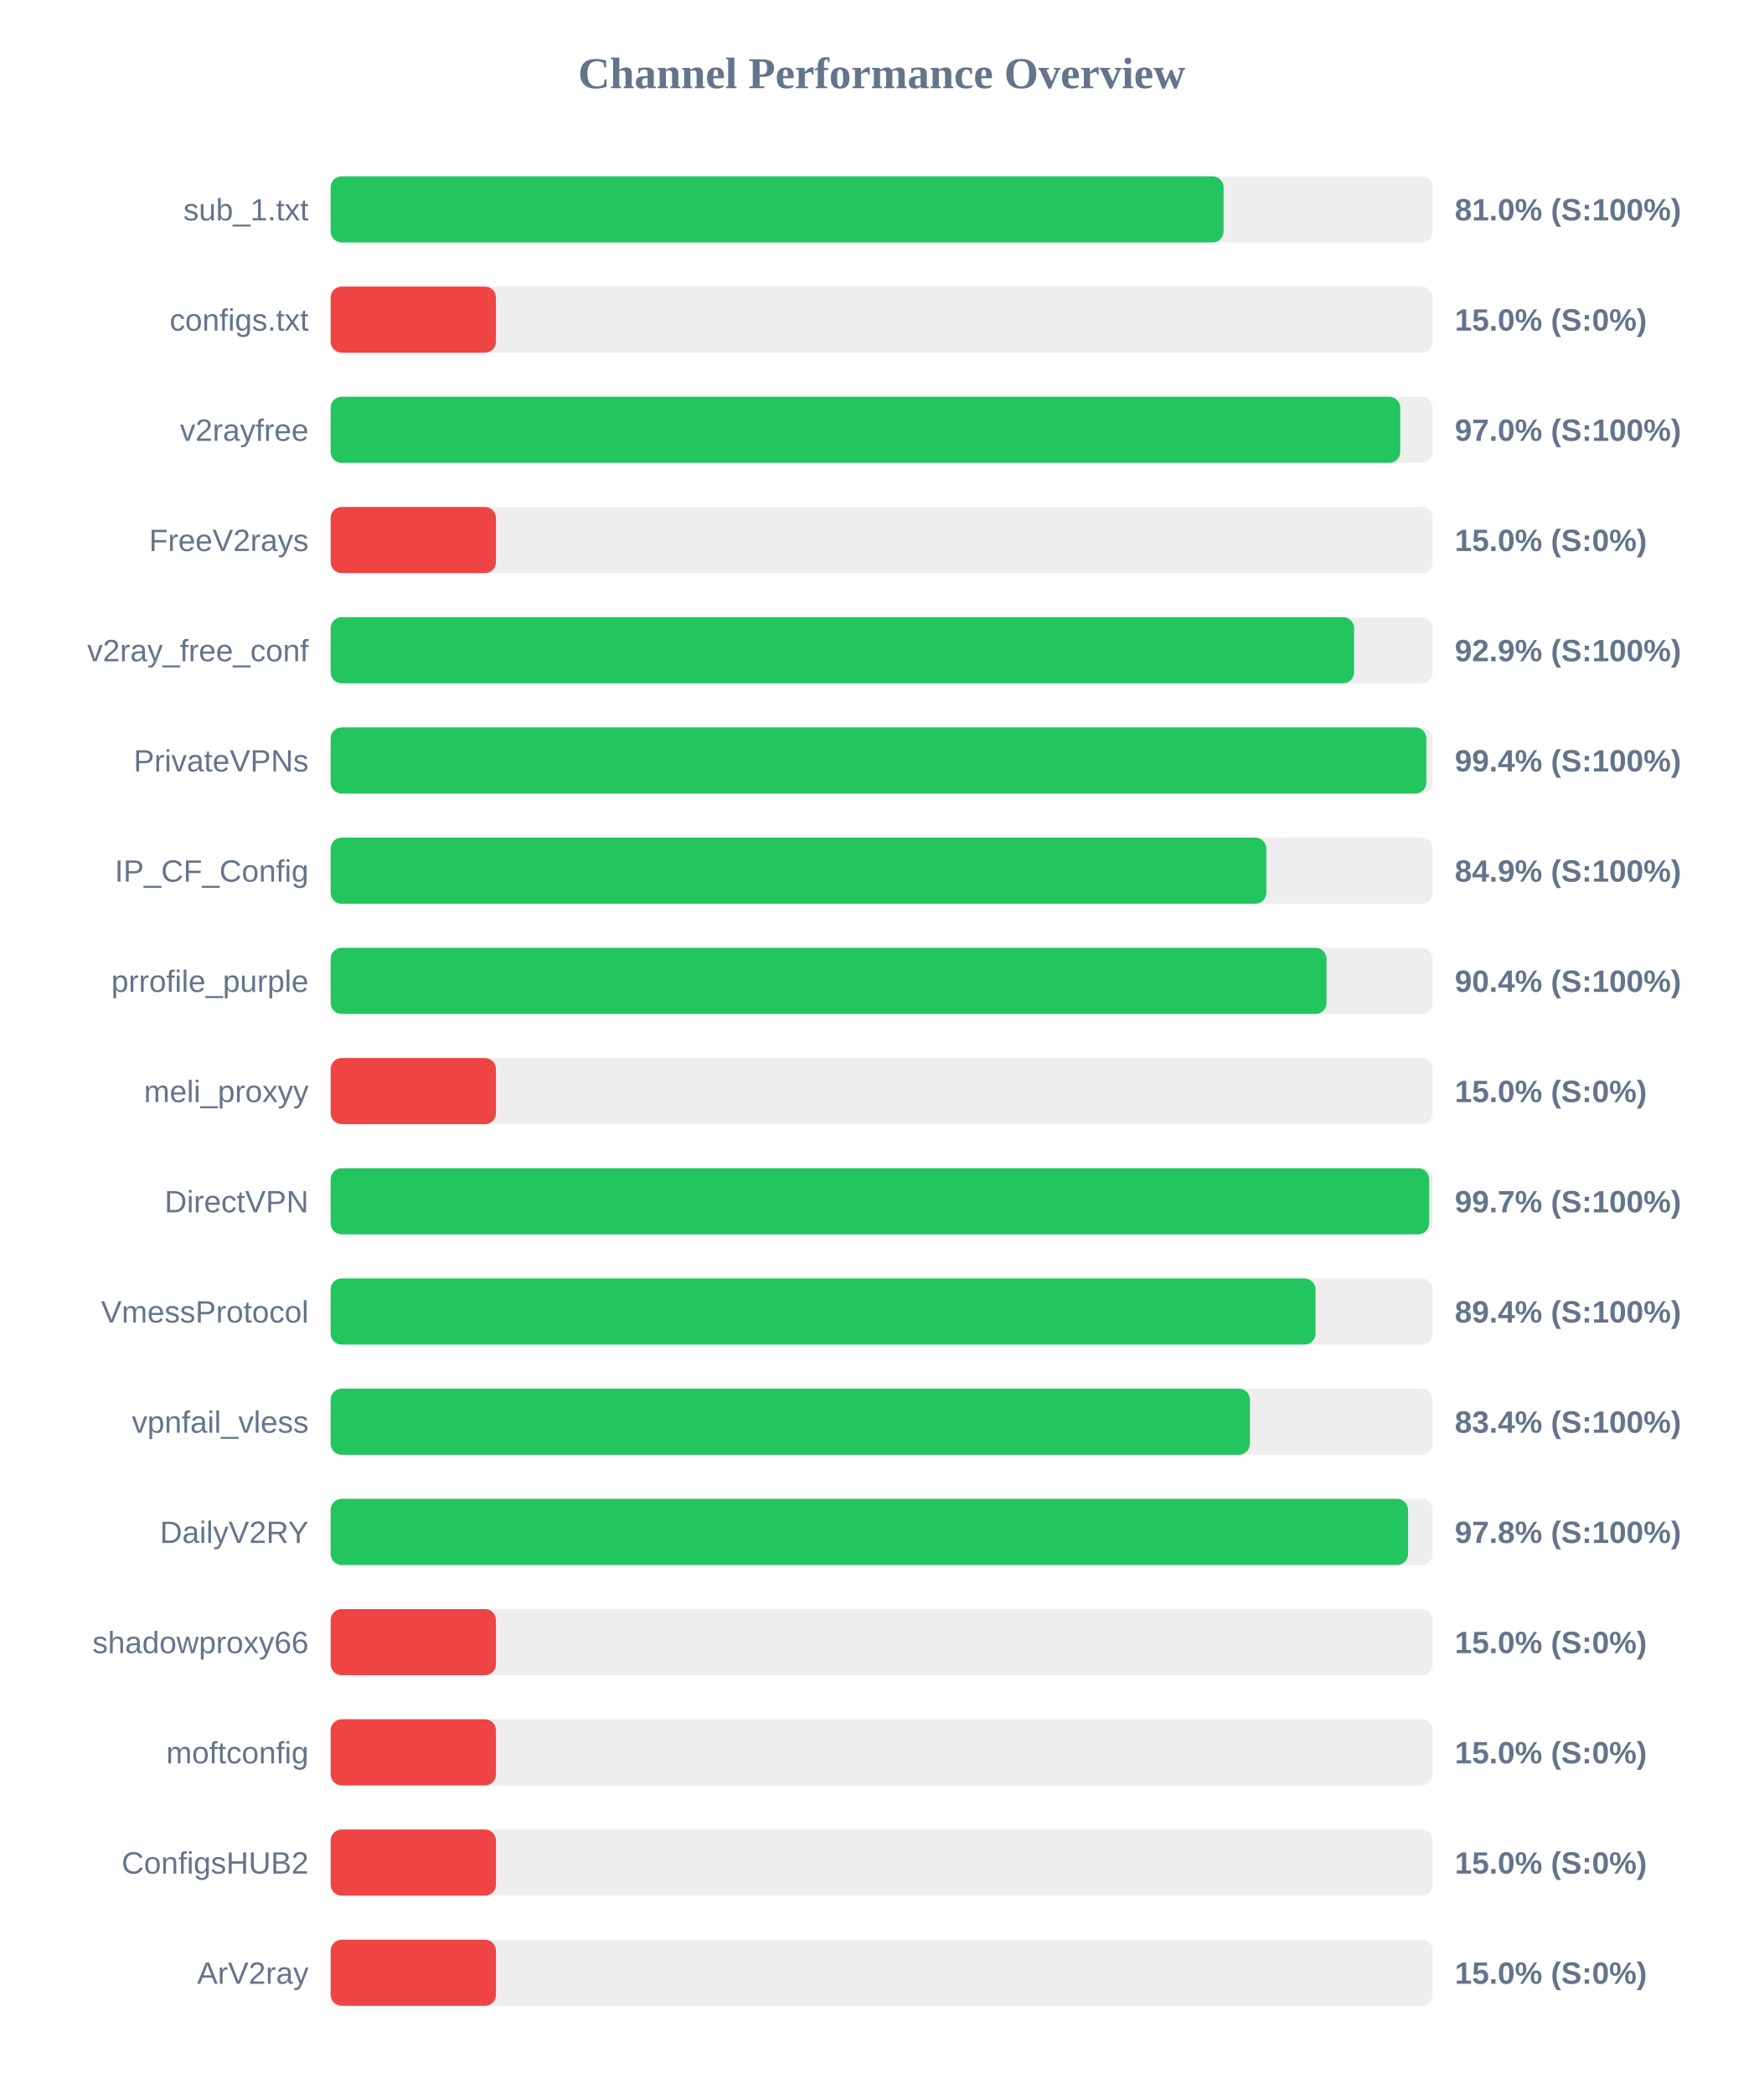
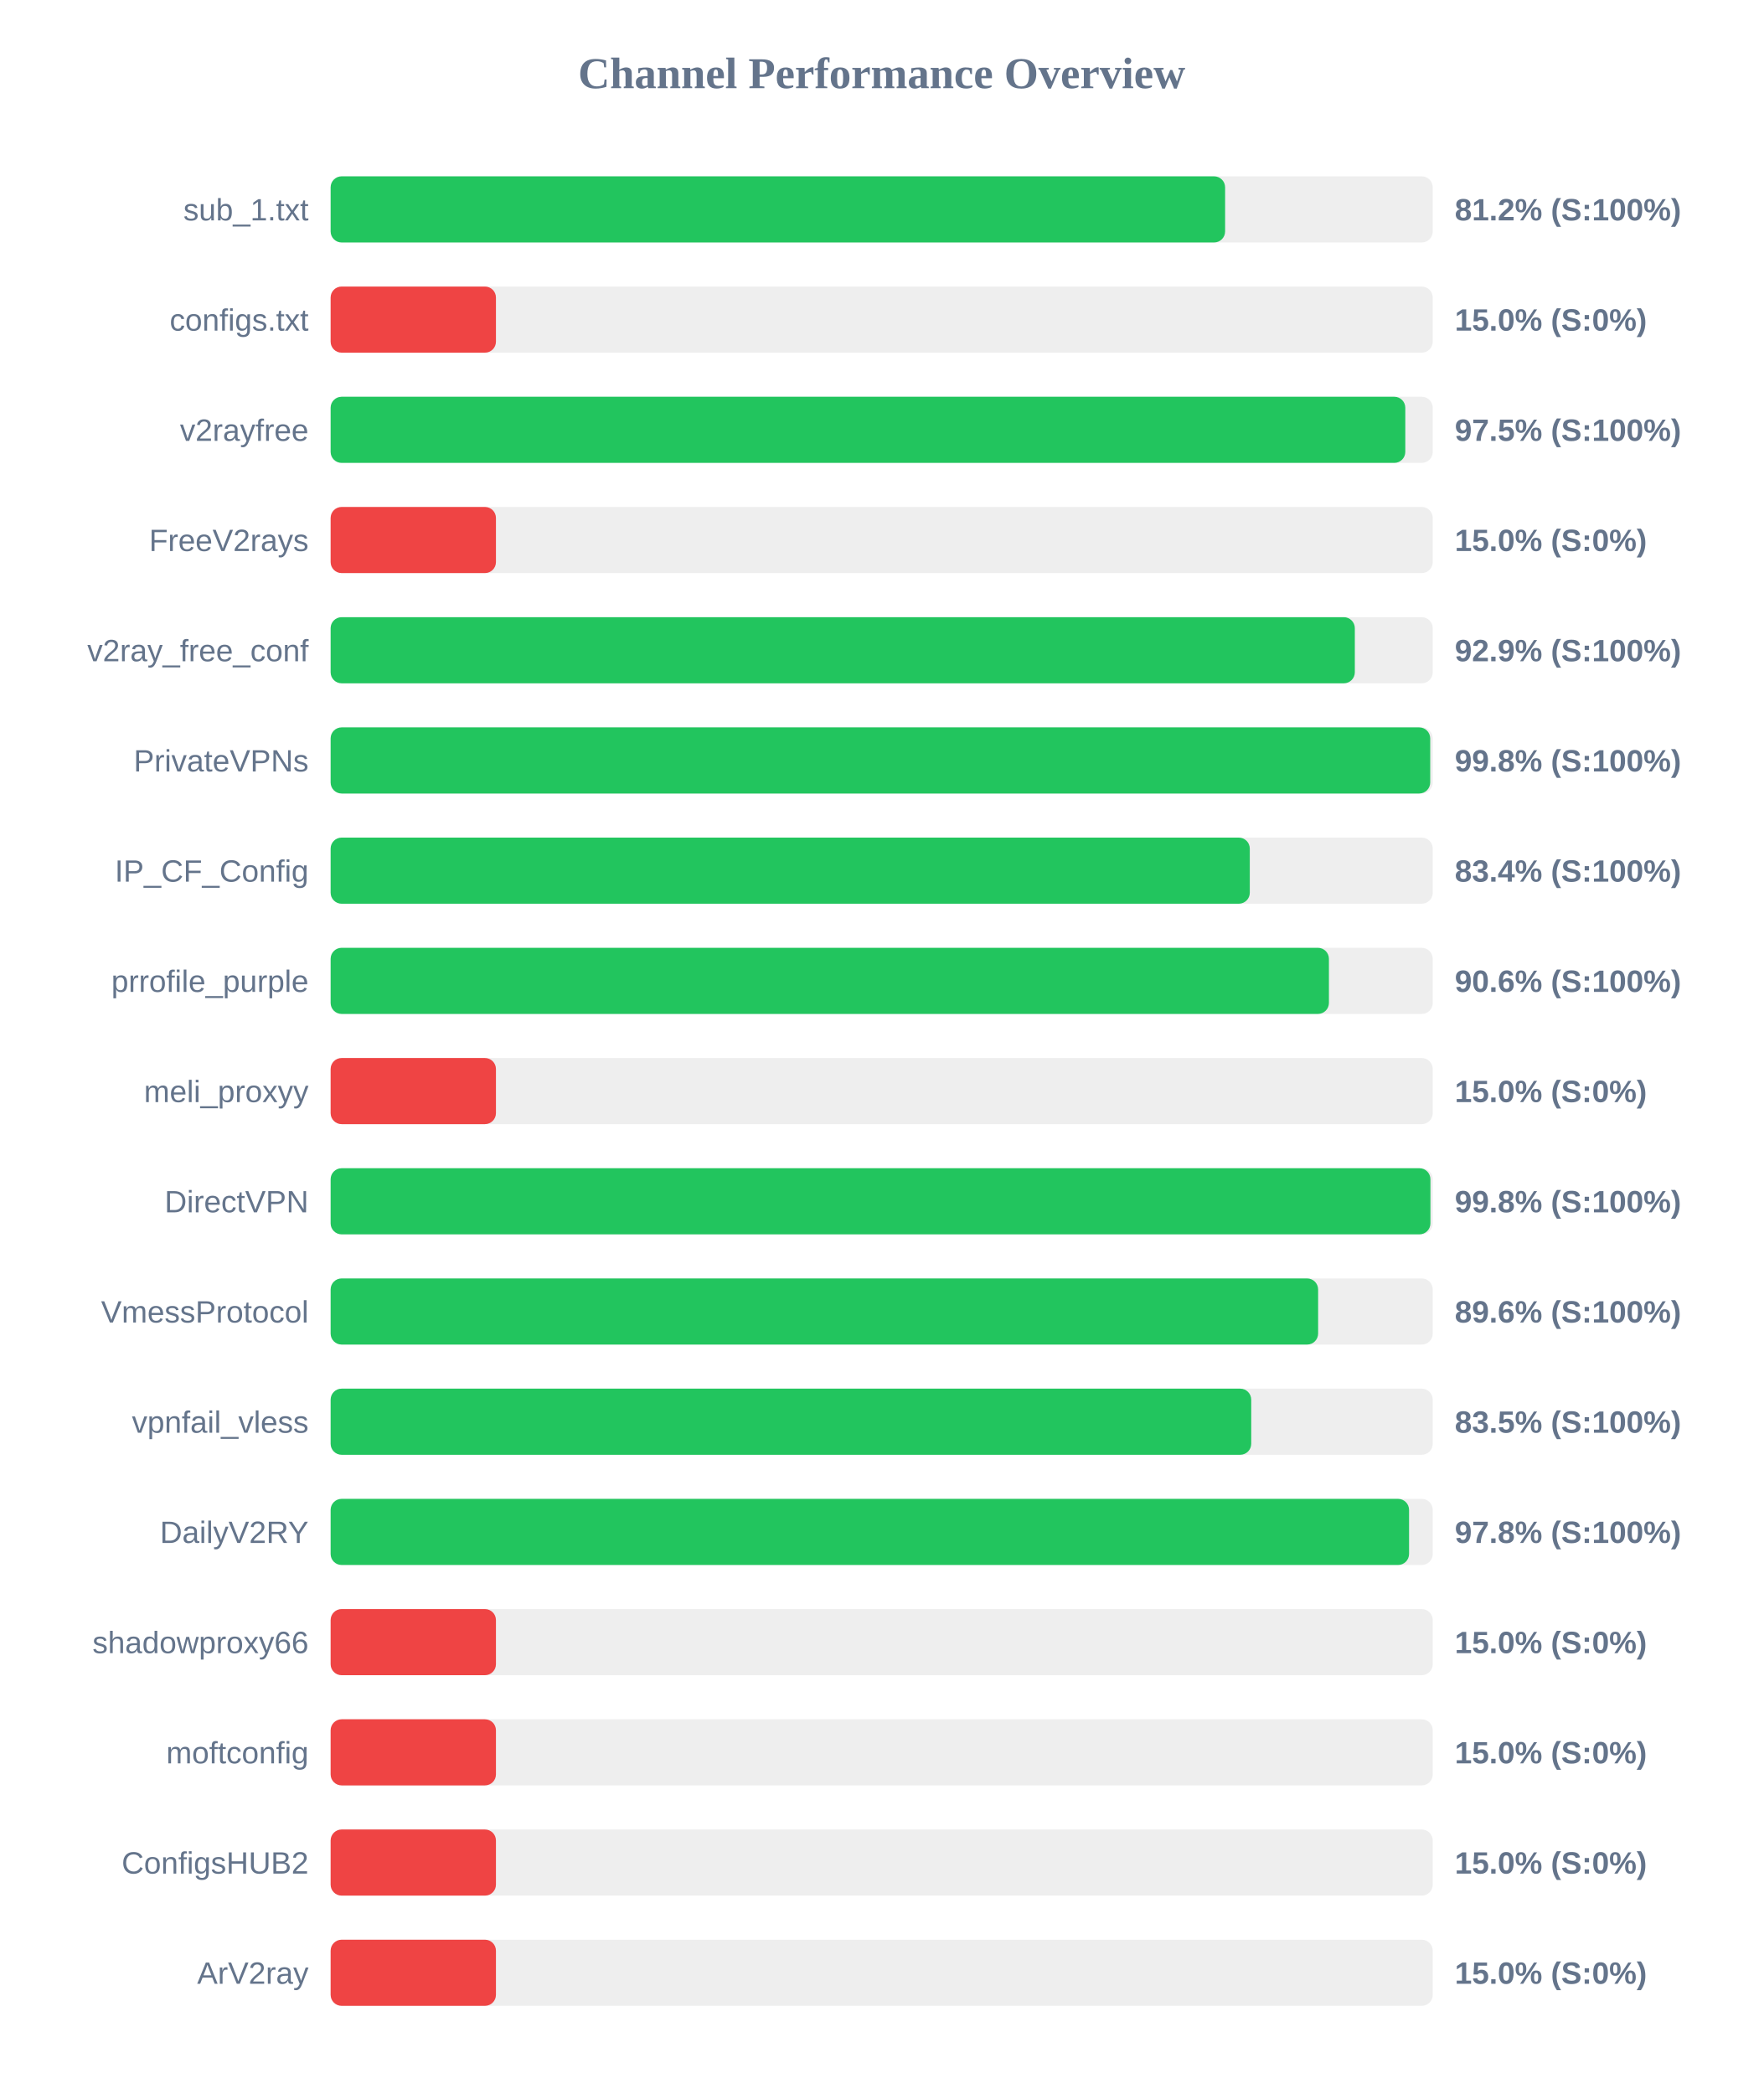
<svg xmlns="http://www.w3.org/2000/svg" width="800" height="950" version="1.1">
  <style>
        .row { font: 14px Arial; fill: #64748b; }
        .score { font: bold 14px Arial; fill: #64748b; }
    </style>
  <text x="400" y="40" text-anchor="middle" font-size="20px" font-weight="bold" fill="#64748b">Channel Performance Overview</text>
  <rect x="150" y="80" width="500" height="30" fill="#eee" rx="5" />
-   <rect x="150" y="80" width="405.1" height="30" fill="#22c55e" rx="5" />
+   <rect x="150" y="80" width="405.8" height="30" fill="#22c55e" rx="5" />
  <text x="140" y="100" text-anchor="end" class="row">sub_1.txt</text>
-   <text x="660" y="100" text-anchor="start" class="score">81.0% (S:100%)</text>
+   <text x="660" y="100" text-anchor="start" class="score">81.2% (S:100%)</text>
  <rect x="150" y="130" width="500" height="30" fill="#eee" rx="5" />
  <rect x="150" y="130" width="75.0" height="30" fill="#ef4444" rx="5" />
  <text x="140" y="150" text-anchor="end" class="row">configs.txt</text>
  <text x="660" y="150" text-anchor="start" class="score">15.0% (S:0%)</text>
  <rect x="150" y="180" width="500" height="30" fill="#eee" rx="5" />
-   <rect x="150" y="180" width="485.25" height="30" fill="#22c55e" rx="5" />
+   <rect x="150" y="180" width="487.55" height="30" fill="#22c55e" rx="5" />
  <text x="140" y="200" text-anchor="end" class="row">v2rayfree</text>
-   <text x="660" y="200" text-anchor="start" class="score">97.0% (S:100%)</text>
+   <text x="660" y="200" text-anchor="start" class="score">97.5% (S:100%)</text>
  <rect x="150" y="230" width="500" height="30" fill="#eee" rx="5" />
  <rect x="150" y="230" width="75.0" height="30" fill="#ef4444" rx="5" />
  <text x="140" y="250" text-anchor="end" class="row">FreeV2rays</text>
  <text x="660" y="250" text-anchor="start" class="score">15.0% (S:0%)</text>
  <rect x="150" y="280" width="500" height="30" fill="#eee" rx="5" />
-   <rect x="150" y="280" width="464.3" height="30" fill="#22c55e" rx="5" />
+   <rect x="150" y="280" width="464.65" height="30" fill="#22c55e" rx="5" />
  <text x="140" y="300" text-anchor="end" class="row">v2ray_free_conf</text>
  <text x="660" y="300" text-anchor="start" class="score">92.9% (S:100%)</text>
  <rect x="150" y="330" width="500" height="30" fill="#eee" rx="5" />
-   <rect x="150" y="330" width="497.1" height="30" fill="#22c55e" rx="5" />
+   <rect x="150" y="330" width="498.85" height="30" fill="#22c55e" rx="5" />
  <text x="140" y="350" text-anchor="end" class="row">PrivateVPNs</text>
-   <text x="660" y="350" text-anchor="start" class="score">99.4% (S:100%)</text>
+   <text x="660" y="350" text-anchor="start" class="score">99.8% (S:100%)</text>
  <rect x="150" y="380" width="500" height="30" fill="#eee" rx="5" />
-   <rect x="150" y="380" width="424.5" height="30" fill="#22c55e" rx="5" />
+   <rect x="150" y="380" width="417.0" height="30" fill="#22c55e" rx="5" />
  <text x="140" y="400" text-anchor="end" class="row">IP_CF_Config</text>
-   <text x="660" y="400" text-anchor="start" class="score">84.9% (S:100%)</text>
+   <text x="660" y="400" text-anchor="start" class="score">83.4% (S:100%)</text>
  <rect x="150" y="430" width="500" height="30" fill="#eee" rx="5" />
-   <rect x="150" y="430" width="451.8" height="30" fill="#22c55e" rx="5" />
+   <rect x="150" y="430" width="452.9" height="30" fill="#22c55e" rx="5" />
  <text x="140" y="450" text-anchor="end" class="row">prrofile_purple</text>
-   <text x="660" y="450" text-anchor="start" class="score">90.4% (S:100%)</text>
+   <text x="660" y="450" text-anchor="start" class="score">90.6% (S:100%)</text>
  <rect x="150" y="480" width="500" height="30" fill="#eee" rx="5" />
  <rect x="150" y="480" width="75.0" height="30" fill="#ef4444" rx="5" />
  <text x="140" y="500" text-anchor="end" class="row">meli_proxyy</text>
  <text x="660" y="500" text-anchor="start" class="score">15.0% (S:0%)</text>
  <rect x="150" y="530" width="500" height="30" fill="#eee" rx="5" />
-   <rect x="150" y="530" width="498.35" height="30" fill="#22c55e" rx="5" />
+   <rect x="150" y="530" width="498.95" height="30" fill="#22c55e" rx="5" />
  <text x="140" y="550" text-anchor="end" class="row">DirectVPN</text>
-   <text x="660" y="550" text-anchor="start" class="score">99.7% (S:100%)</text>
+   <text x="660" y="550" text-anchor="start" class="score">99.8% (S:100%)</text>
  <rect x="150" y="580" width="500" height="30" fill="#eee" rx="5" />
-   <rect x="150" y="580" width="446.8" height="30" fill="#22c55e" rx="5" />
+   <rect x="150" y="580" width="448.0" height="30" fill="#22c55e" rx="5" />
  <text x="140" y="600" text-anchor="end" class="row">VmessProtocol</text>
-   <text x="660" y="600" text-anchor="start" class="score">89.4% (S:100%)</text>
+   <text x="660" y="600" text-anchor="start" class="score">89.6% (S:100%)</text>
  <rect x="150" y="630" width="500" height="30" fill="#eee" rx="5" />
-   <rect x="150" y="630" width="417.05" height="30" fill="#22c55e" rx="5" />
+   <rect x="150" y="630" width="417.65" height="30" fill="#22c55e" rx="5" />
  <text x="140" y="650" text-anchor="end" class="row">vpnfail_vless</text>
-   <text x="660" y="650" text-anchor="start" class="score">83.4% (S:100%)</text>
+   <text x="660" y="650" text-anchor="start" class="score">83.5% (S:100%)</text>
  <rect x="150" y="680" width="500" height="30" fill="#eee" rx="5" />
-   <rect x="150" y="680" width="488.8" height="30" fill="#22c55e" rx="5" />
+   <rect x="150" y="680" width="489.25" height="30" fill="#22c55e" rx="5" />
  <text x="140" y="700" text-anchor="end" class="row">DailyV2RY</text>
  <text x="660" y="700" text-anchor="start" class="score">97.8% (S:100%)</text>
  <rect x="150" y="730" width="500" height="30" fill="#eee" rx="5" />
  <rect x="150" y="730" width="75.0" height="30" fill="#ef4444" rx="5" />
  <text x="140" y="750" text-anchor="end" class="row">shadowproxy66</text>
  <text x="660" y="750" text-anchor="start" class="score">15.0% (S:0%)</text>
  <rect x="150" y="780" width="500" height="30" fill="#eee" rx="5" />
  <rect x="150" y="780" width="75.0" height="30" fill="#ef4444" rx="5" />
  <text x="140" y="800" text-anchor="end" class="row">moftconfig</text>
  <text x="660" y="800" text-anchor="start" class="score">15.0% (S:0%)</text>
  <rect x="150" y="830" width="500" height="30" fill="#eee" rx="5" />
  <rect x="150" y="830" width="75.0" height="30" fill="#ef4444" rx="5" />
  <text x="140" y="850" text-anchor="end" class="row">ConfigsHUB2</text>
  <text x="660" y="850" text-anchor="start" class="score">15.0% (S:0%)</text>
  <rect x="150" y="880" width="500" height="30" fill="#eee" rx="5" />
  <rect x="150" y="880" width="75.0" height="30" fill="#ef4444" rx="5" />
  <text x="140" y="900" text-anchor="end" class="row">ArV2ray</text>
  <text x="660" y="900" text-anchor="start" class="score">15.0% (S:0%)</text>
</svg>
